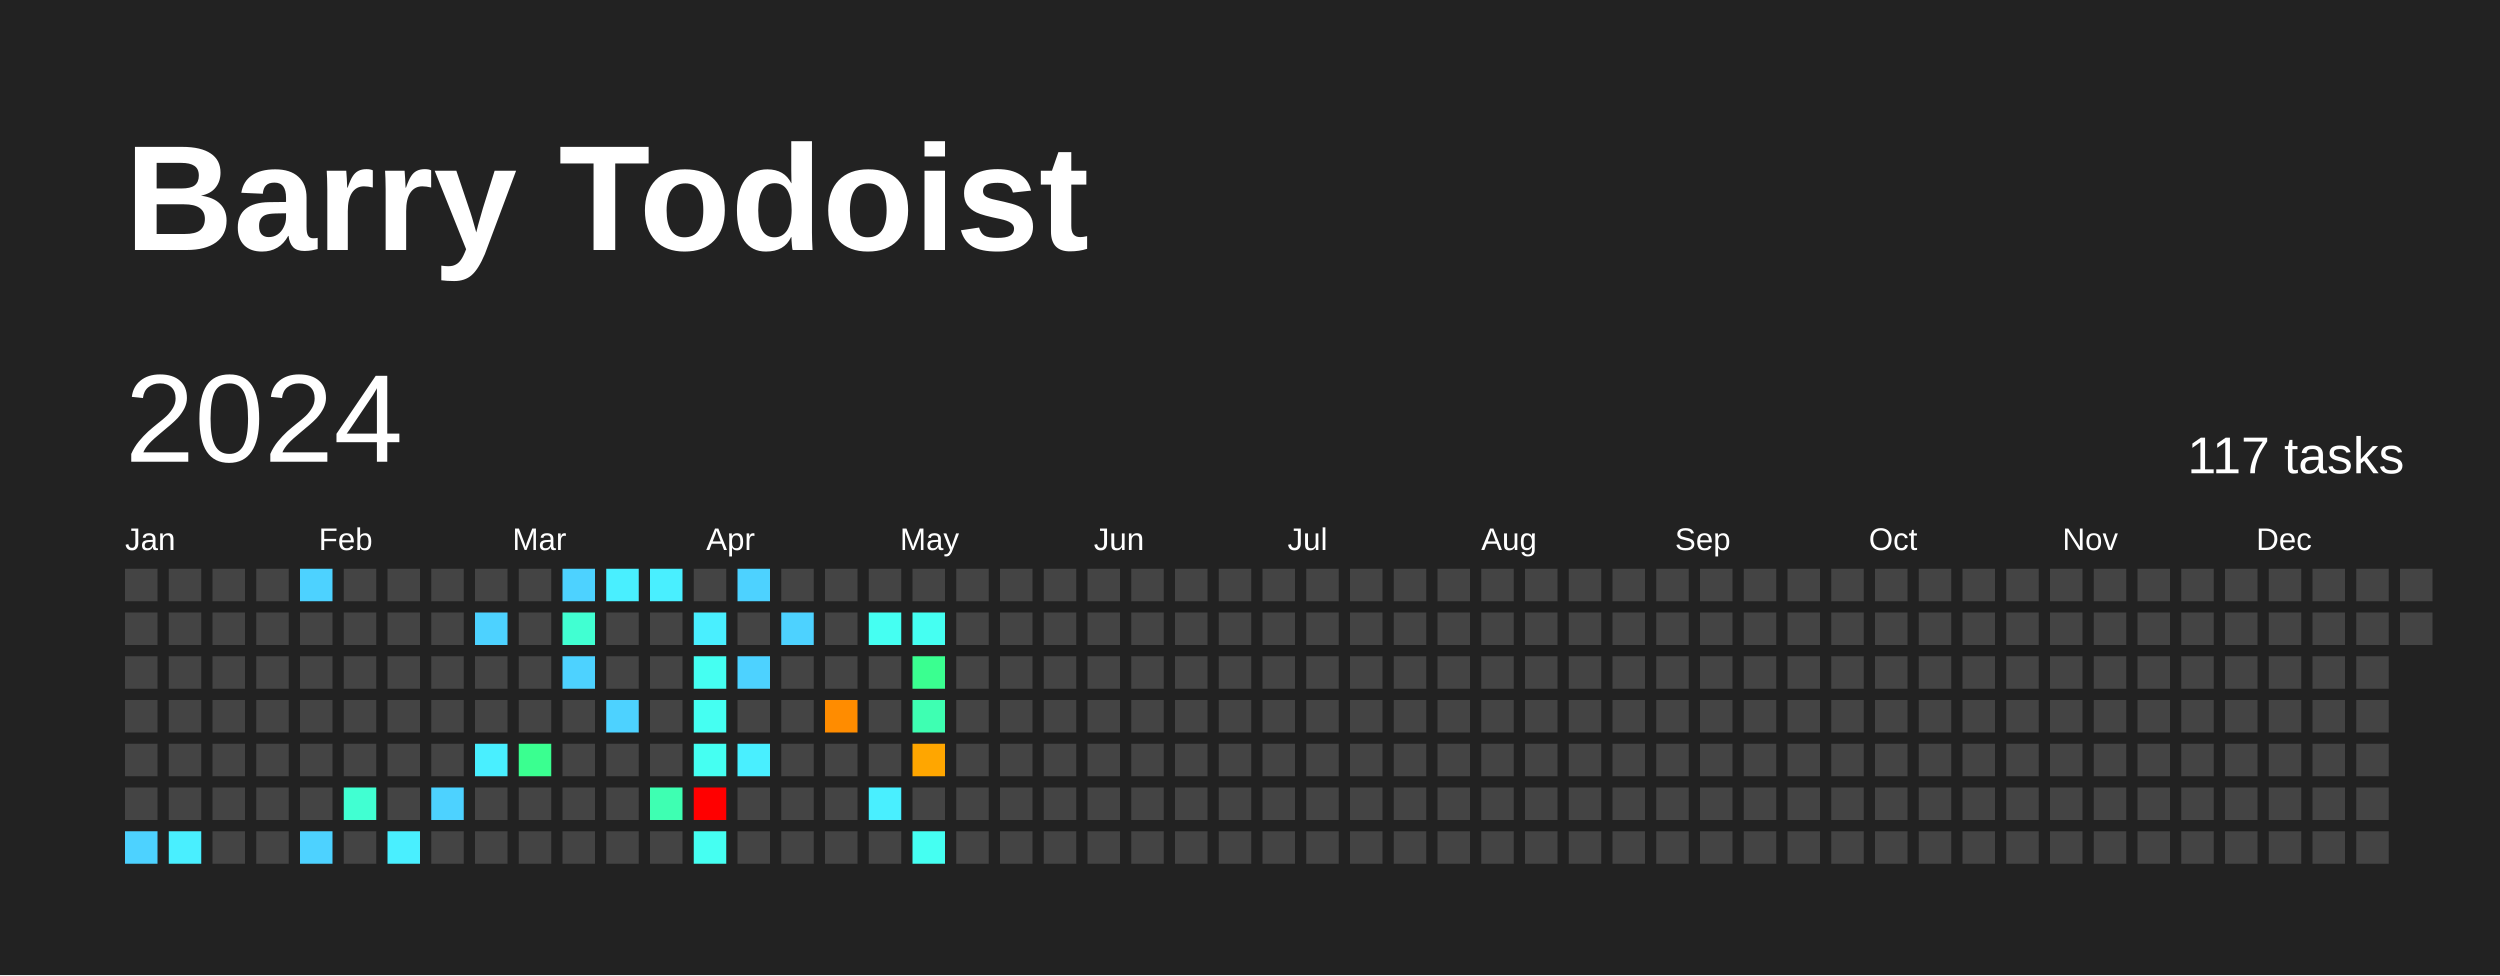
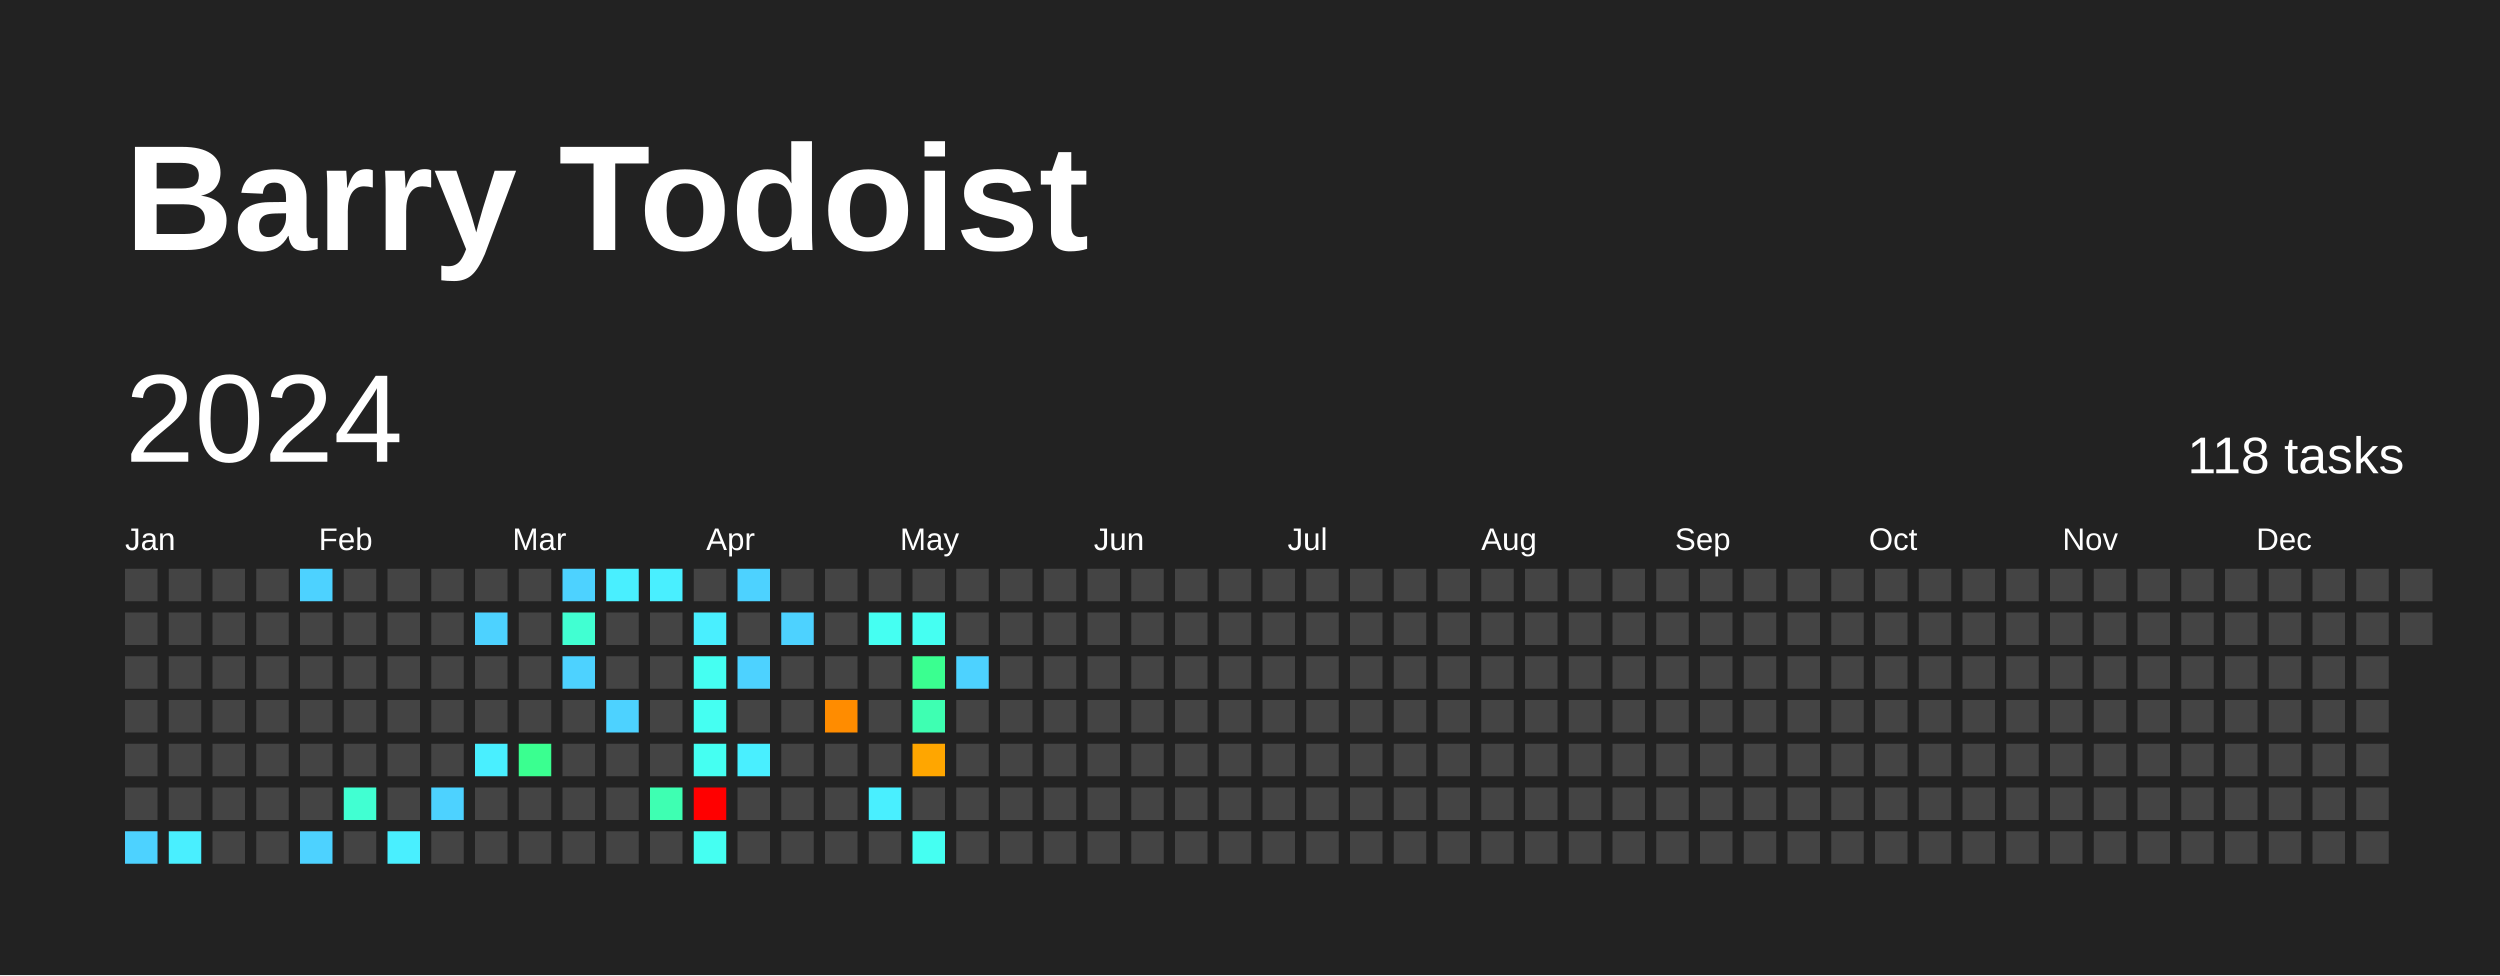
<svg xmlns="http://www.w3.org/2000/svg" baseProfile="full" height="78mm" version="1.1" viewBox="0,0,200,78" width="200mm">
  <defs />
  <rect fill="#222222" height="78" width="200" x="0" y="0" />
  <text fill="#FFFFFF" style="font-size:12px; font-family:Arial; font-weight:bold;" x="10" y="20">Barry Todoist</text>
  <text dominant-baseline="hanging" fill="#FFFFFF" style="font-size:10.0px; font-family:Arial;" x="10" y="30">2024</text>
-   <text dominant-baseline="hanging" fill="#FFFFFF" style="font-size:4.125px; font-family:Arial;" x="175" y="35">117 tasks</text>
+   <text dominant-baseline="hanging" fill="#FFFFFF" style="font-size:4.125px; font-family:Arial;" x="175" y="35">118 tasks</text>
  <text fill="#FFFFFF" style="font-size:2.5px; font-family:Arial" x="10.0" y="44">Jan</text>
  <text fill="#FFFFFF" style="font-size:2.5px; font-family:Arial" x="25.5" y="44">Feb</text>
  <text fill="#FFFFFF" style="font-size:2.5px; font-family:Arial" x="41.0" y="44">Mar</text>
  <text fill="#FFFFFF" style="font-size:2.5px; font-family:Arial" x="56.5" y="44">Apr</text>
  <text fill="#FFFFFF" style="font-size:2.5px; font-family:Arial" x="72.0" y="44">May</text>
  <text fill="#FFFFFF" style="font-size:2.5px; font-family:Arial" x="87.5" y="44">Jun</text>
  <text fill="#FFFFFF" style="font-size:2.5px; font-family:Arial" x="103.0" y="44">Jul</text>
  <text fill="#FFFFFF" style="font-size:2.5px; font-family:Arial" x="118.5" y="44">Aug</text>
  <text fill="#FFFFFF" style="font-size:2.5px; font-family:Arial" x="134.0" y="44">Sep</text>
  <text fill="#FFFFFF" style="font-size:2.5px; font-family:Arial" x="149.5" y="44">Oct</text>
  <text fill="#FFFFFF" style="font-size:2.5px; font-family:Arial" x="165.0" y="44">Nov</text>
  <text fill="#FFFFFF" style="font-size:2.5px; font-family:Arial" x="180.5" y="44">Dec</text>
  <rect fill="#444444" height="2.6" width="2.6" x="10.0" y="45.5" />
  <rect fill="#444444" height="2.6" width="2.6" x="10.0" y="49.0" />
  <rect fill="#444444" height="2.6" width="2.6" x="10.0" y="52.5" />
  <rect fill="#444444" height="2.6" width="2.6" x="10.0" y="56.0" />
  <rect fill="#444444" height="2.6" width="2.6" x="10.0" y="59.5" />
  <rect fill="#444444" height="2.6" width="2.6" x="10.0" y="63.0" />
  <rect fill="#4dd2ff" height="2.6" width="2.6" x="10.0" y="66.5" />
  <rect fill="#444444" height="2.6" width="2.6" x="13.5" y="45.5" />
  <rect fill="#444444" height="2.6" width="2.6" x="13.5" y="49.0" />
  <rect fill="#444444" height="2.6" width="2.6" x="13.5" y="52.5" />
  <rect fill="#444444" height="2.6" width="2.6" x="13.5" y="56.0" />
  <rect fill="#444444" height="2.6" width="2.6" x="13.5" y="59.5" />
  <rect fill="#444444" height="2.6" width="2.6" x="13.5" y="63.0" />
  <rect fill="#49efff" height="2.6" width="2.6" x="13.5" y="66.5" />
  <rect fill="#444444" height="2.6" width="2.6" x="17.0" y="45.5" />
  <rect fill="#444444" height="2.6" width="2.6" x="17.0" y="49.0" />
  <rect fill="#444444" height="2.6" width="2.6" x="17.0" y="52.5" />
  <rect fill="#444444" height="2.6" width="2.6" x="17.0" y="56.0" />
  <rect fill="#444444" height="2.6" width="2.6" x="17.0" y="59.5" />
  <rect fill="#444444" height="2.6" width="2.6" x="17.0" y="63.0" />
  <rect fill="#444444" height="2.6" width="2.6" x="17.0" y="66.5" />
  <rect fill="#444444" height="2.6" width="2.6" x="20.5" y="45.5" />
  <rect fill="#444444" height="2.6" width="2.6" x="20.5" y="49.0" />
  <rect fill="#444444" height="2.6" width="2.6" x="20.5" y="52.5" />
  <rect fill="#444444" height="2.6" width="2.6" x="20.5" y="56.0" />
  <rect fill="#444444" height="2.6" width="2.6" x="20.5" y="59.5" />
  <rect fill="#444444" height="2.6" width="2.6" x="20.5" y="63.0" />
  <rect fill="#444444" height="2.6" width="2.6" x="20.5" y="66.5" />
  <rect fill="#4dd2ff" height="2.6" width="2.6" x="24.0" y="45.5" />
  <rect fill="#444444" height="2.6" width="2.6" x="24.0" y="49.0" />
  <rect fill="#444444" height="2.6" width="2.6" x="24.0" y="52.5" />
  <rect fill="#444444" height="2.6" width="2.6" x="24.0" y="56.0" />
  <rect fill="#444444" height="2.6" width="2.6" x="24.0" y="59.5" />
  <rect fill="#444444" height="2.6" width="2.6" x="24.0" y="63.0" />
  <rect fill="#4dd2ff" height="2.6" width="2.6" x="24.0" y="66.5" />
  <rect fill="#444444" height="2.6" width="2.6" x="27.5" y="45.5" />
  <rect fill="#444444" height="2.6" width="2.6" x="27.5" y="49.0" />
  <rect fill="#444444" height="2.6" width="2.6" x="27.5" y="52.5" />
  <rect fill="#444444" height="2.6" width="2.6" x="27.5" y="56.0" />
  <rect fill="#444444" height="2.6" width="2.6" x="27.5" y="59.5" />
  <rect fill="#41ffd2" height="2.6" width="2.6" x="27.5" y="63.0" />
  <rect fill="#444444" height="2.6" width="2.6" x="27.5" y="66.5" />
  <rect fill="#444444" height="2.6" width="2.6" x="31.0" y="45.5" />
  <rect fill="#444444" height="2.6" width="2.6" x="31.0" y="49.0" />
  <rect fill="#444444" height="2.6" width="2.6" x="31.0" y="52.5" />
  <rect fill="#444444" height="2.6" width="2.6" x="31.0" y="56.0" />
  <rect fill="#444444" height="2.6" width="2.6" x="31.0" y="59.5" />
  <rect fill="#444444" height="2.6" width="2.6" x="31.0" y="63.0" />
  <rect fill="#49efff" height="2.6" width="2.6" x="31.0" y="66.5" />
  <rect fill="#444444" height="2.6" width="2.6" x="34.5" y="45.5" />
  <rect fill="#444444" height="2.6" width="2.6" x="34.5" y="49.0" />
  <rect fill="#444444" height="2.6" width="2.6" x="34.5" y="52.5" />
  <rect fill="#444444" height="2.6" width="2.6" x="34.5" y="56.0" />
  <rect fill="#444444" height="2.6" width="2.6" x="34.5" y="59.5" />
  <rect fill="#4dd2ff" height="2.6" width="2.6" x="34.5" y="63.0" />
  <rect fill="#444444" height="2.6" width="2.6" x="34.5" y="66.5" />
  <rect fill="#444444" height="2.6" width="2.6" x="38.0" y="45.5" />
  <rect fill="#4dd2ff" height="2.6" width="2.6" x="38.0" y="49.0" />
  <rect fill="#444444" height="2.6" width="2.6" x="38.0" y="52.5" />
  <rect fill="#444444" height="2.6" width="2.6" x="38.0" y="56.0" />
  <rect fill="#49efff" height="2.6" width="2.6" x="38.0" y="59.5" />
  <rect fill="#444444" height="2.6" width="2.6" x="38.0" y="63.0" />
  <rect fill="#444444" height="2.6" width="2.6" x="38.0" y="66.5" />
  <rect fill="#444444" height="2.6" width="2.6" x="41.5" y="45.5" />
  <rect fill="#444444" height="2.6" width="2.6" x="41.5" y="49.0" />
  <rect fill="#444444" height="2.6" width="2.6" x="41.5" y="52.5" />
  <rect fill="#444444" height="2.6" width="2.6" x="41.5" y="56.0" />
  <rect fill="#3aff90" height="2.6" width="2.6" x="41.5" y="59.5" />
  <rect fill="#444444" height="2.6" width="2.6" x="41.5" y="63.0" />
  <rect fill="#444444" height="2.6" width="2.6" x="41.5" y="66.5" />
  <rect fill="#4dd2ff" height="2.6" width="2.6" x="45.0" y="45.5" />
  <rect fill="#41ffd2" height="2.6" width="2.6" x="45.0" y="49.0" />
  <rect fill="#4dd2ff" height="2.6" width="2.6" x="45.0" y="52.5" />
  <rect fill="#444444" height="2.6" width="2.6" x="45.0" y="56.0" />
  <rect fill="#444444" height="2.6" width="2.6" x="45.0" y="59.5" />
  <rect fill="#444444" height="2.6" width="2.6" x="45.0" y="63.0" />
  <rect fill="#444444" height="2.6" width="2.6" x="45.0" y="66.5" />
  <rect fill="#49efff" height="2.6" width="2.6" x="48.5" y="45.5" />
  <rect fill="#444444" height="2.6" width="2.6" x="48.5" y="49.0" />
  <rect fill="#444444" height="2.6" width="2.6" x="48.5" y="52.5" />
  <rect fill="#4dd2ff" height="2.6" width="2.6" x="48.5" y="56.0" />
  <rect fill="#444444" height="2.6" width="2.6" x="48.5" y="59.5" />
  <rect fill="#444444" height="2.6" width="2.6" x="48.5" y="63.0" />
  <rect fill="#444444" height="2.6" width="2.6" x="48.5" y="66.5" />
  <rect fill="#49efff" height="2.6" width="2.6" x="52.0" y="45.5" />
  <rect fill="#444444" height="2.6" width="2.6" x="52.0" y="49.0" />
  <rect fill="#444444" height="2.6" width="2.6" x="52.0" y="52.5" />
  <rect fill="#444444" height="2.6" width="2.6" x="52.0" y="56.0" />
  <rect fill="#444444" height="2.6" width="2.6" x="52.0" y="59.5" />
  <rect fill="#3effb2" height="2.6" width="2.6" x="52.0" y="63.0" />
  <rect fill="#444444" height="2.6" width="2.6" x="52.0" y="66.5" />
  <rect fill="#444444" height="2.6" width="2.6" x="55.5" y="45.5" />
  <rect fill="#49efff" height="2.6" width="2.6" x="55.5" y="49.0" />
  <rect fill="#45fff2" height="2.6" width="2.6" x="55.5" y="52.5" />
  <rect fill="#45fff2" height="2.6" width="2.6" x="55.5" y="56.0" />
  <rect fill="#45fff2" height="2.6" width="2.6" x="55.5" y="59.5" />
  <rect fill="red" height="2.6" width="2.6" x="55.5" y="63.0" />
  <rect fill="#45fff2" height="2.6" width="2.6" x="55.5" y="66.5" />
  <rect fill="#4dd2ff" height="2.6" width="2.6" x="59.0" y="45.5" />
  <rect fill="#444444" height="2.6" width="2.6" x="59.0" y="49.0" />
  <rect fill="#4dd2ff" height="2.6" width="2.6" x="59.0" y="52.5" />
  <rect fill="#444444" height="2.6" width="2.6" x="59.0" y="56.0" />
  <rect fill="#49efff" height="2.6" width="2.6" x="59.0" y="59.5" />
  <rect fill="#444444" height="2.6" width="2.6" x="59.0" y="63.0" />
  <rect fill="#444444" height="2.6" width="2.6" x="59.0" y="66.5" />
  <rect fill="#444444" height="2.6" width="2.6" x="62.5" y="45.5" />
  <rect fill="#4dd2ff" height="2.6" width="2.6" x="62.5" y="49.0" />
  <rect fill="#444444" height="2.6" width="2.6" x="62.5" y="52.5" />
  <rect fill="#444444" height="2.6" width="2.6" x="62.5" y="56.0" />
  <rect fill="#444444" height="2.6" width="2.6" x="62.5" y="59.5" />
  <rect fill="#444444" height="2.6" width="2.6" x="62.5" y="63.0" />
  <rect fill="#444444" height="2.6" width="2.6" x="62.5" y="66.5" />
  <rect fill="#444444" height="2.6" width="2.6" x="66.0" y="45.5" />
  <rect fill="#444444" height="2.6" width="2.6" x="66.0" y="49.0" />
  <rect fill="#444444" height="2.6" width="2.6" x="66.0" y="52.5" />
  <rect fill="#ff8c00" height="2.6" width="2.6" x="66.0" y="56.0" />
  <rect fill="#444444" height="2.6" width="2.6" x="66.0" y="59.5" />
  <rect fill="#444444" height="2.6" width="2.6" x="66.0" y="63.0" />
  <rect fill="#444444" height="2.6" width="2.6" x="66.0" y="66.5" />
  <rect fill="#444444" height="2.6" width="2.6" x="69.5" y="45.5" />
  <rect fill="#45fff2" height="2.6" width="2.6" x="69.5" y="49.0" />
  <rect fill="#444444" height="2.6" width="2.6" x="69.5" y="52.5" />
  <rect fill="#444444" height="2.6" width="2.6" x="69.5" y="56.0" />
  <rect fill="#444444" height="2.6" width="2.6" x="69.5" y="59.5" />
  <rect fill="#49efff" height="2.6" width="2.6" x="69.5" y="63.0" />
  <rect fill="#444444" height="2.6" width="2.6" x="69.5" y="66.5" />
  <rect fill="#444444" height="2.6" width="2.6" x="73.0" y="45.5" />
  <rect fill="#45fff2" height="2.6" width="2.6" x="73.0" y="49.0" />
  <rect fill="#3aff90" height="2.6" width="2.6" x="73.0" y="52.5" />
  <rect fill="#3effb2" height="2.6" width="2.6" x="73.0" y="56.0" />
  <rect fill="#ffa600" height="2.6" width="2.6" x="73.0" y="59.5" />
  <rect fill="#444444" height="2.6" width="2.6" x="73.0" y="63.0" />
  <rect fill="#45fff2" height="2.6" width="2.6" x="73.0" y="66.5" />
  <rect fill="#444444" height="2.6" width="2.6" x="76.5" y="45.5" />
  <rect fill="#444444" height="2.6" width="2.6" x="76.5" y="49.0" />
-   <rect fill="#444444" height="2.6" width="2.6" x="76.5" y="52.5" />
+   <rect fill="#4dd2ff" height="2.6" width="2.6" x="76.5" y="52.5" />
  <rect fill="#444444" height="2.6" width="2.6" x="76.5" y="56.0" />
  <rect fill="#444444" height="2.6" width="2.6" x="76.5" y="59.5" />
  <rect fill="#444444" height="2.6" width="2.6" x="76.5" y="63.0" />
  <rect fill="#444444" height="2.6" width="2.6" x="76.5" y="66.5" />
  <rect fill="#444444" height="2.6" width="2.6" x="80.0" y="45.5" />
  <rect fill="#444444" height="2.6" width="2.6" x="80.0" y="49.0" />
  <rect fill="#444444" height="2.6" width="2.6" x="80.0" y="52.5" />
  <rect fill="#444444" height="2.6" width="2.6" x="80.0" y="56.0" />
  <rect fill="#444444" height="2.6" width="2.6" x="80.0" y="59.5" />
  <rect fill="#444444" height="2.6" width="2.6" x="80.0" y="63.0" />
  <rect fill="#444444" height="2.6" width="2.6" x="80.0" y="66.5" />
  <rect fill="#444444" height="2.6" width="2.6" x="83.5" y="45.5" />
  <rect fill="#444444" height="2.6" width="2.6" x="83.5" y="49.0" />
  <rect fill="#444444" height="2.6" width="2.6" x="83.5" y="52.5" />
  <rect fill="#444444" height="2.6" width="2.6" x="83.5" y="56.0" />
  <rect fill="#444444" height="2.6" width="2.6" x="83.5" y="59.5" />
  <rect fill="#444444" height="2.6" width="2.6" x="83.5" y="63.0" />
  <rect fill="#444444" height="2.6" width="2.6" x="83.5" y="66.5" />
  <rect fill="#444444" height="2.6" width="2.6" x="87.0" y="45.5" />
  <rect fill="#444444" height="2.6" width="2.6" x="87.0" y="49.0" />
  <rect fill="#444444" height="2.6" width="2.6" x="87.0" y="52.5" />
  <rect fill="#444444" height="2.6" width="2.6" x="87.0" y="56.0" />
  <rect fill="#444444" height="2.6" width="2.6" x="87.0" y="59.5" />
  <rect fill="#444444" height="2.6" width="2.6" x="87.0" y="63.0" />
  <rect fill="#444444" height="2.6" width="2.6" x="87.0" y="66.5" />
  <rect fill="#444444" height="2.6" width="2.6" x="90.5" y="45.5" />
  <rect fill="#444444" height="2.6" width="2.6" x="90.5" y="49.0" />
  <rect fill="#444444" height="2.6" width="2.6" x="90.5" y="52.5" />
  <rect fill="#444444" height="2.6" width="2.6" x="90.5" y="56.0" />
  <rect fill="#444444" height="2.6" width="2.6" x="90.5" y="59.5" />
  <rect fill="#444444" height="2.6" width="2.6" x="90.5" y="63.0" />
  <rect fill="#444444" height="2.6" width="2.6" x="90.5" y="66.5" />
  <rect fill="#444444" height="2.6" width="2.6" x="94.0" y="45.5" />
  <rect fill="#444444" height="2.6" width="2.6" x="94.0" y="49.0" />
  <rect fill="#444444" height="2.6" width="2.6" x="94.0" y="52.5" />
  <rect fill="#444444" height="2.6" width="2.6" x="94.0" y="56.0" />
  <rect fill="#444444" height="2.6" width="2.6" x="94.0" y="59.5" />
  <rect fill="#444444" height="2.6" width="2.6" x="94.0" y="63.0" />
  <rect fill="#444444" height="2.6" width="2.6" x="94.0" y="66.5" />
  <rect fill="#444444" height="2.6" width="2.6" x="97.5" y="45.5" />
  <rect fill="#444444" height="2.6" width="2.6" x="97.5" y="49.0" />
  <rect fill="#444444" height="2.6" width="2.6" x="97.5" y="52.5" />
  <rect fill="#444444" height="2.6" width="2.6" x="97.5" y="56.0" />
  <rect fill="#444444" height="2.6" width="2.6" x="97.5" y="59.5" />
  <rect fill="#444444" height="2.6" width="2.6" x="97.5" y="63.0" />
  <rect fill="#444444" height="2.6" width="2.6" x="97.5" y="66.5" />
  <rect fill="#444444" height="2.6" width="2.6" x="101.0" y="45.5" />
  <rect fill="#444444" height="2.6" width="2.6" x="101.0" y="49.0" />
  <rect fill="#444444" height="2.6" width="2.6" x="101.0" y="52.5" />
  <rect fill="#444444" height="2.6" width="2.6" x="101.0" y="56.0" />
  <rect fill="#444444" height="2.6" width="2.6" x="101.0" y="59.5" />
  <rect fill="#444444" height="2.6" width="2.6" x="101.0" y="63.0" />
  <rect fill="#444444" height="2.6" width="2.6" x="101.0" y="66.5" />
  <rect fill="#444444" height="2.6" width="2.6" x="104.5" y="45.5" />
  <rect fill="#444444" height="2.6" width="2.6" x="104.5" y="49.0" />
  <rect fill="#444444" height="2.6" width="2.6" x="104.5" y="52.5" />
  <rect fill="#444444" height="2.6" width="2.6" x="104.5" y="56.0" />
  <rect fill="#444444" height="2.6" width="2.6" x="104.5" y="59.5" />
  <rect fill="#444444" height="2.6" width="2.6" x="104.5" y="63.0" />
  <rect fill="#444444" height="2.6" width="2.6" x="104.5" y="66.5" />
  <rect fill="#444444" height="2.6" width="2.6" x="108.0" y="45.5" />
  <rect fill="#444444" height="2.6" width="2.6" x="108.0" y="49.0" />
  <rect fill="#444444" height="2.6" width="2.6" x="108.0" y="52.5" />
  <rect fill="#444444" height="2.6" width="2.6" x="108.0" y="56.0" />
  <rect fill="#444444" height="2.6" width="2.6" x="108.0" y="59.5" />
  <rect fill="#444444" height="2.6" width="2.6" x="108.0" y="63.0" />
  <rect fill="#444444" height="2.6" width="2.6" x="108.0" y="66.5" />
  <rect fill="#444444" height="2.6" width="2.6" x="111.5" y="45.5" />
  <rect fill="#444444" height="2.6" width="2.6" x="111.5" y="49.0" />
  <rect fill="#444444" height="2.6" width="2.6" x="111.5" y="52.5" />
  <rect fill="#444444" height="2.6" width="2.6" x="111.5" y="56.0" />
  <rect fill="#444444" height="2.6" width="2.6" x="111.5" y="59.5" />
  <rect fill="#444444" height="2.6" width="2.6" x="111.5" y="63.0" />
  <rect fill="#444444" height="2.6" width="2.6" x="111.5" y="66.5" />
  <rect fill="#444444" height="2.6" width="2.6" x="115.0" y="45.5" />
  <rect fill="#444444" height="2.6" width="2.6" x="115.0" y="49.0" />
  <rect fill="#444444" height="2.6" width="2.6" x="115.0" y="52.5" />
  <rect fill="#444444" height="2.6" width="2.6" x="115.0" y="56.0" />
  <rect fill="#444444" height="2.6" width="2.6" x="115.0" y="59.5" />
  <rect fill="#444444" height="2.6" width="2.6" x="115.0" y="63.0" />
  <rect fill="#444444" height="2.6" width="2.6" x="115.0" y="66.5" />
  <rect fill="#444444" height="2.6" width="2.6" x="118.5" y="45.5" />
  <rect fill="#444444" height="2.6" width="2.6" x="118.5" y="49.0" />
  <rect fill="#444444" height="2.6" width="2.6" x="118.5" y="52.5" />
  <rect fill="#444444" height="2.6" width="2.6" x="118.5" y="56.0" />
  <rect fill="#444444" height="2.6" width="2.6" x="118.5" y="59.5" />
  <rect fill="#444444" height="2.6" width="2.6" x="118.5" y="63.0" />
  <rect fill="#444444" height="2.6" width="2.6" x="118.5" y="66.5" />
  <rect fill="#444444" height="2.6" width="2.6" x="122.0" y="45.5" />
  <rect fill="#444444" height="2.6" width="2.6" x="122.0" y="49.0" />
  <rect fill="#444444" height="2.6" width="2.6" x="122.0" y="52.5" />
  <rect fill="#444444" height="2.6" width="2.6" x="122.0" y="56.0" />
  <rect fill="#444444" height="2.6" width="2.6" x="122.0" y="59.5" />
  <rect fill="#444444" height="2.6" width="2.6" x="122.0" y="63.0" />
  <rect fill="#444444" height="2.6" width="2.6" x="122.0" y="66.5" />
  <rect fill="#444444" height="2.6" width="2.6" x="125.5" y="45.5" />
  <rect fill="#444444" height="2.6" width="2.6" x="125.5" y="49.0" />
  <rect fill="#444444" height="2.6" width="2.6" x="125.5" y="52.5" />
  <rect fill="#444444" height="2.6" width="2.6" x="125.5" y="56.0" />
  <rect fill="#444444" height="2.6" width="2.6" x="125.5" y="59.5" />
  <rect fill="#444444" height="2.6" width="2.6" x="125.5" y="63.0" />
  <rect fill="#444444" height="2.6" width="2.6" x="125.5" y="66.5" />
  <rect fill="#444444" height="2.6" width="2.6" x="129.0" y="45.5" />
  <rect fill="#444444" height="2.6" width="2.6" x="129.0" y="49.0" />
  <rect fill="#444444" height="2.6" width="2.6" x="129.0" y="52.5" />
  <rect fill="#444444" height="2.6" width="2.6" x="129.0" y="56.0" />
  <rect fill="#444444" height="2.6" width="2.6" x="129.0" y="59.5" />
  <rect fill="#444444" height="2.6" width="2.6" x="129.0" y="63.0" />
  <rect fill="#444444" height="2.6" width="2.6" x="129.0" y="66.5" />
  <rect fill="#444444" height="2.6" width="2.6" x="132.5" y="45.5" />
  <rect fill="#444444" height="2.6" width="2.6" x="132.5" y="49.0" />
  <rect fill="#444444" height="2.6" width="2.6" x="132.5" y="52.5" />
  <rect fill="#444444" height="2.6" width="2.6" x="132.5" y="56.0" />
  <rect fill="#444444" height="2.6" width="2.6" x="132.5" y="59.5" />
  <rect fill="#444444" height="2.6" width="2.6" x="132.5" y="63.0" />
  <rect fill="#444444" height="2.6" width="2.6" x="132.5" y="66.5" />
  <rect fill="#444444" height="2.6" width="2.6" x="136.0" y="45.5" />
  <rect fill="#444444" height="2.6" width="2.6" x="136.0" y="49.0" />
  <rect fill="#444444" height="2.6" width="2.6" x="136.0" y="52.5" />
  <rect fill="#444444" height="2.6" width="2.6" x="136.0" y="56.0" />
  <rect fill="#444444" height="2.6" width="2.6" x="136.0" y="59.5" />
  <rect fill="#444444" height="2.6" width="2.6" x="136.0" y="63.0" />
  <rect fill="#444444" height="2.6" width="2.6" x="136.0" y="66.5" />
  <rect fill="#444444" height="2.6" width="2.6" x="139.5" y="45.5" />
  <rect fill="#444444" height="2.6" width="2.6" x="139.5" y="49.0" />
  <rect fill="#444444" height="2.6" width="2.6" x="139.5" y="52.5" />
  <rect fill="#444444" height="2.6" width="2.6" x="139.5" y="56.0" />
  <rect fill="#444444" height="2.6" width="2.6" x="139.5" y="59.5" />
  <rect fill="#444444" height="2.6" width="2.6" x="139.5" y="63.0" />
  <rect fill="#444444" height="2.6" width="2.6" x="139.5" y="66.5" />
  <rect fill="#444444" height="2.6" width="2.6" x="143.0" y="45.5" />
  <rect fill="#444444" height="2.6" width="2.6" x="143.0" y="49.0" />
  <rect fill="#444444" height="2.6" width="2.6" x="143.0" y="52.5" />
  <rect fill="#444444" height="2.6" width="2.6" x="143.0" y="56.0" />
  <rect fill="#444444" height="2.6" width="2.6" x="143.0" y="59.5" />
  <rect fill="#444444" height="2.6" width="2.6" x="143.0" y="63.0" />
  <rect fill="#444444" height="2.6" width="2.6" x="143.0" y="66.5" />
  <rect fill="#444444" height="2.6" width="2.6" x="146.5" y="45.5" />
  <rect fill="#444444" height="2.6" width="2.6" x="146.5" y="49.0" />
  <rect fill="#444444" height="2.6" width="2.6" x="146.5" y="52.5" />
  <rect fill="#444444" height="2.6" width="2.6" x="146.5" y="56.0" />
  <rect fill="#444444" height="2.6" width="2.6" x="146.5" y="59.5" />
  <rect fill="#444444" height="2.6" width="2.6" x="146.5" y="63.0" />
  <rect fill="#444444" height="2.6" width="2.6" x="146.5" y="66.5" />
  <rect fill="#444444" height="2.6" width="2.6" x="150.0" y="45.5" />
  <rect fill="#444444" height="2.6" width="2.6" x="150.0" y="49.0" />
  <rect fill="#444444" height="2.6" width="2.6" x="150.0" y="52.5" />
  <rect fill="#444444" height="2.6" width="2.6" x="150.0" y="56.0" />
  <rect fill="#444444" height="2.6" width="2.6" x="150.0" y="59.5" />
  <rect fill="#444444" height="2.6" width="2.6" x="150.0" y="63.0" />
  <rect fill="#444444" height="2.6" width="2.6" x="150.0" y="66.5" />
  <rect fill="#444444" height="2.6" width="2.6" x="153.5" y="45.5" />
  <rect fill="#444444" height="2.6" width="2.6" x="153.5" y="49.0" />
  <rect fill="#444444" height="2.6" width="2.6" x="153.5" y="52.5" />
  <rect fill="#444444" height="2.6" width="2.6" x="153.5" y="56.0" />
  <rect fill="#444444" height="2.6" width="2.6" x="153.5" y="59.5" />
  <rect fill="#444444" height="2.6" width="2.6" x="153.5" y="63.0" />
  <rect fill="#444444" height="2.6" width="2.6" x="153.5" y="66.5" />
  <rect fill="#444444" height="2.6" width="2.6" x="157.0" y="45.5" />
  <rect fill="#444444" height="2.6" width="2.6" x="157.0" y="49.0" />
  <rect fill="#444444" height="2.6" width="2.6" x="157.0" y="52.5" />
  <rect fill="#444444" height="2.6" width="2.6" x="157.0" y="56.0" />
  <rect fill="#444444" height="2.6" width="2.6" x="157.0" y="59.5" />
  <rect fill="#444444" height="2.6" width="2.6" x="157.0" y="63.0" />
  <rect fill="#444444" height="2.6" width="2.6" x="157.0" y="66.5" />
  <rect fill="#444444" height="2.6" width="2.6" x="160.5" y="45.5" />
  <rect fill="#444444" height="2.6" width="2.6" x="160.5" y="49.0" />
  <rect fill="#444444" height="2.6" width="2.6" x="160.5" y="52.5" />
  <rect fill="#444444" height="2.6" width="2.6" x="160.5" y="56.0" />
  <rect fill="#444444" height="2.6" width="2.6" x="160.5" y="59.5" />
  <rect fill="#444444" height="2.6" width="2.6" x="160.5" y="63.0" />
  <rect fill="#444444" height="2.6" width="2.6" x="160.5" y="66.5" />
  <rect fill="#444444" height="2.6" width="2.6" x="164.0" y="45.5" />
  <rect fill="#444444" height="2.6" width="2.6" x="164.0" y="49.0" />
  <rect fill="#444444" height="2.6" width="2.6" x="164.0" y="52.5" />
  <rect fill="#444444" height="2.6" width="2.6" x="164.0" y="56.0" />
  <rect fill="#444444" height="2.6" width="2.6" x="164.0" y="59.5" />
  <rect fill="#444444" height="2.6" width="2.6" x="164.0" y="63.0" />
  <rect fill="#444444" height="2.6" width="2.6" x="164.0" y="66.5" />
  <rect fill="#444444" height="2.6" width="2.6" x="167.5" y="45.5" />
  <rect fill="#444444" height="2.6" width="2.6" x="167.5" y="49.0" />
  <rect fill="#444444" height="2.6" width="2.6" x="167.5" y="52.5" />
  <rect fill="#444444" height="2.6" width="2.6" x="167.5" y="56.0" />
  <rect fill="#444444" height="2.6" width="2.6" x="167.5" y="59.5" />
  <rect fill="#444444" height="2.6" width="2.6" x="167.5" y="63.0" />
  <rect fill="#444444" height="2.6" width="2.6" x="167.5" y="66.5" />
  <rect fill="#444444" height="2.6" width="2.6" x="171.0" y="45.5" />
  <rect fill="#444444" height="2.6" width="2.6" x="171.0" y="49.0" />
  <rect fill="#444444" height="2.6" width="2.6" x="171.0" y="52.5" />
  <rect fill="#444444" height="2.6" width="2.6" x="171.0" y="56.0" />
  <rect fill="#444444" height="2.6" width="2.6" x="171.0" y="59.5" />
  <rect fill="#444444" height="2.6" width="2.6" x="171.0" y="63.0" />
  <rect fill="#444444" height="2.6" width="2.6" x="171.0" y="66.5" />
  <rect fill="#444444" height="2.6" width="2.6" x="174.5" y="45.5" />
  <rect fill="#444444" height="2.6" width="2.6" x="174.5" y="49.0" />
  <rect fill="#444444" height="2.6" width="2.6" x="174.5" y="52.5" />
  <rect fill="#444444" height="2.6" width="2.6" x="174.5" y="56.0" />
  <rect fill="#444444" height="2.6" width="2.6" x="174.5" y="59.5" />
  <rect fill="#444444" height="2.6" width="2.6" x="174.5" y="63.0" />
  <rect fill="#444444" height="2.6" width="2.6" x="174.5" y="66.5" />
  <rect fill="#444444" height="2.6" width="2.6" x="178.0" y="45.5" />
  <rect fill="#444444" height="2.6" width="2.6" x="178.0" y="49.0" />
  <rect fill="#444444" height="2.6" width="2.6" x="178.0" y="52.5" />
  <rect fill="#444444" height="2.6" width="2.6" x="178.0" y="56.0" />
  <rect fill="#444444" height="2.6" width="2.6" x="178.0" y="59.5" />
  <rect fill="#444444" height="2.6" width="2.6" x="178.0" y="63.0" />
  <rect fill="#444444" height="2.6" width="2.6" x="178.0" y="66.5" />
  <rect fill="#444444" height="2.6" width="2.6" x="181.5" y="45.5" />
  <rect fill="#444444" height="2.6" width="2.6" x="181.5" y="49.0" />
  <rect fill="#444444" height="2.6" width="2.6" x="181.5" y="52.5" />
  <rect fill="#444444" height="2.6" width="2.6" x="181.5" y="56.0" />
  <rect fill="#444444" height="2.6" width="2.6" x="181.5" y="59.5" />
  <rect fill="#444444" height="2.6" width="2.6" x="181.5" y="63.0" />
  <rect fill="#444444" height="2.6" width="2.6" x="181.5" y="66.5" />
  <rect fill="#444444" height="2.6" width="2.6" x="185.0" y="45.5" />
  <rect fill="#444444" height="2.6" width="2.6" x="185.0" y="49.0" />
  <rect fill="#444444" height="2.6" width="2.6" x="185.0" y="52.5" />
  <rect fill="#444444" height="2.6" width="2.6" x="185.0" y="56.0" />
  <rect fill="#444444" height="2.6" width="2.6" x="185.0" y="59.5" />
  <rect fill="#444444" height="2.6" width="2.6" x="185.0" y="63.0" />
  <rect fill="#444444" height="2.6" width="2.6" x="185.0" y="66.5" />
  <rect fill="#444444" height="2.6" width="2.6" x="188.5" y="45.5" />
  <rect fill="#444444" height="2.6" width="2.6" x="188.5" y="49.0" />
  <rect fill="#444444" height="2.6" width="2.6" x="188.5" y="52.5" />
  <rect fill="#444444" height="2.6" width="2.6" x="188.5" y="56.0" />
  <rect fill="#444444" height="2.6" width="2.6" x="188.5" y="59.5" />
  <rect fill="#444444" height="2.6" width="2.6" x="188.5" y="63.0" />
  <rect fill="#444444" height="2.6" width="2.6" x="188.5" y="66.5" />
  <rect fill="#444444" height="2.6" width="2.6" x="192.0" y="45.5" />
  <rect fill="#444444" height="2.6" width="2.6" x="192.0" y="49.0" />
</svg>
